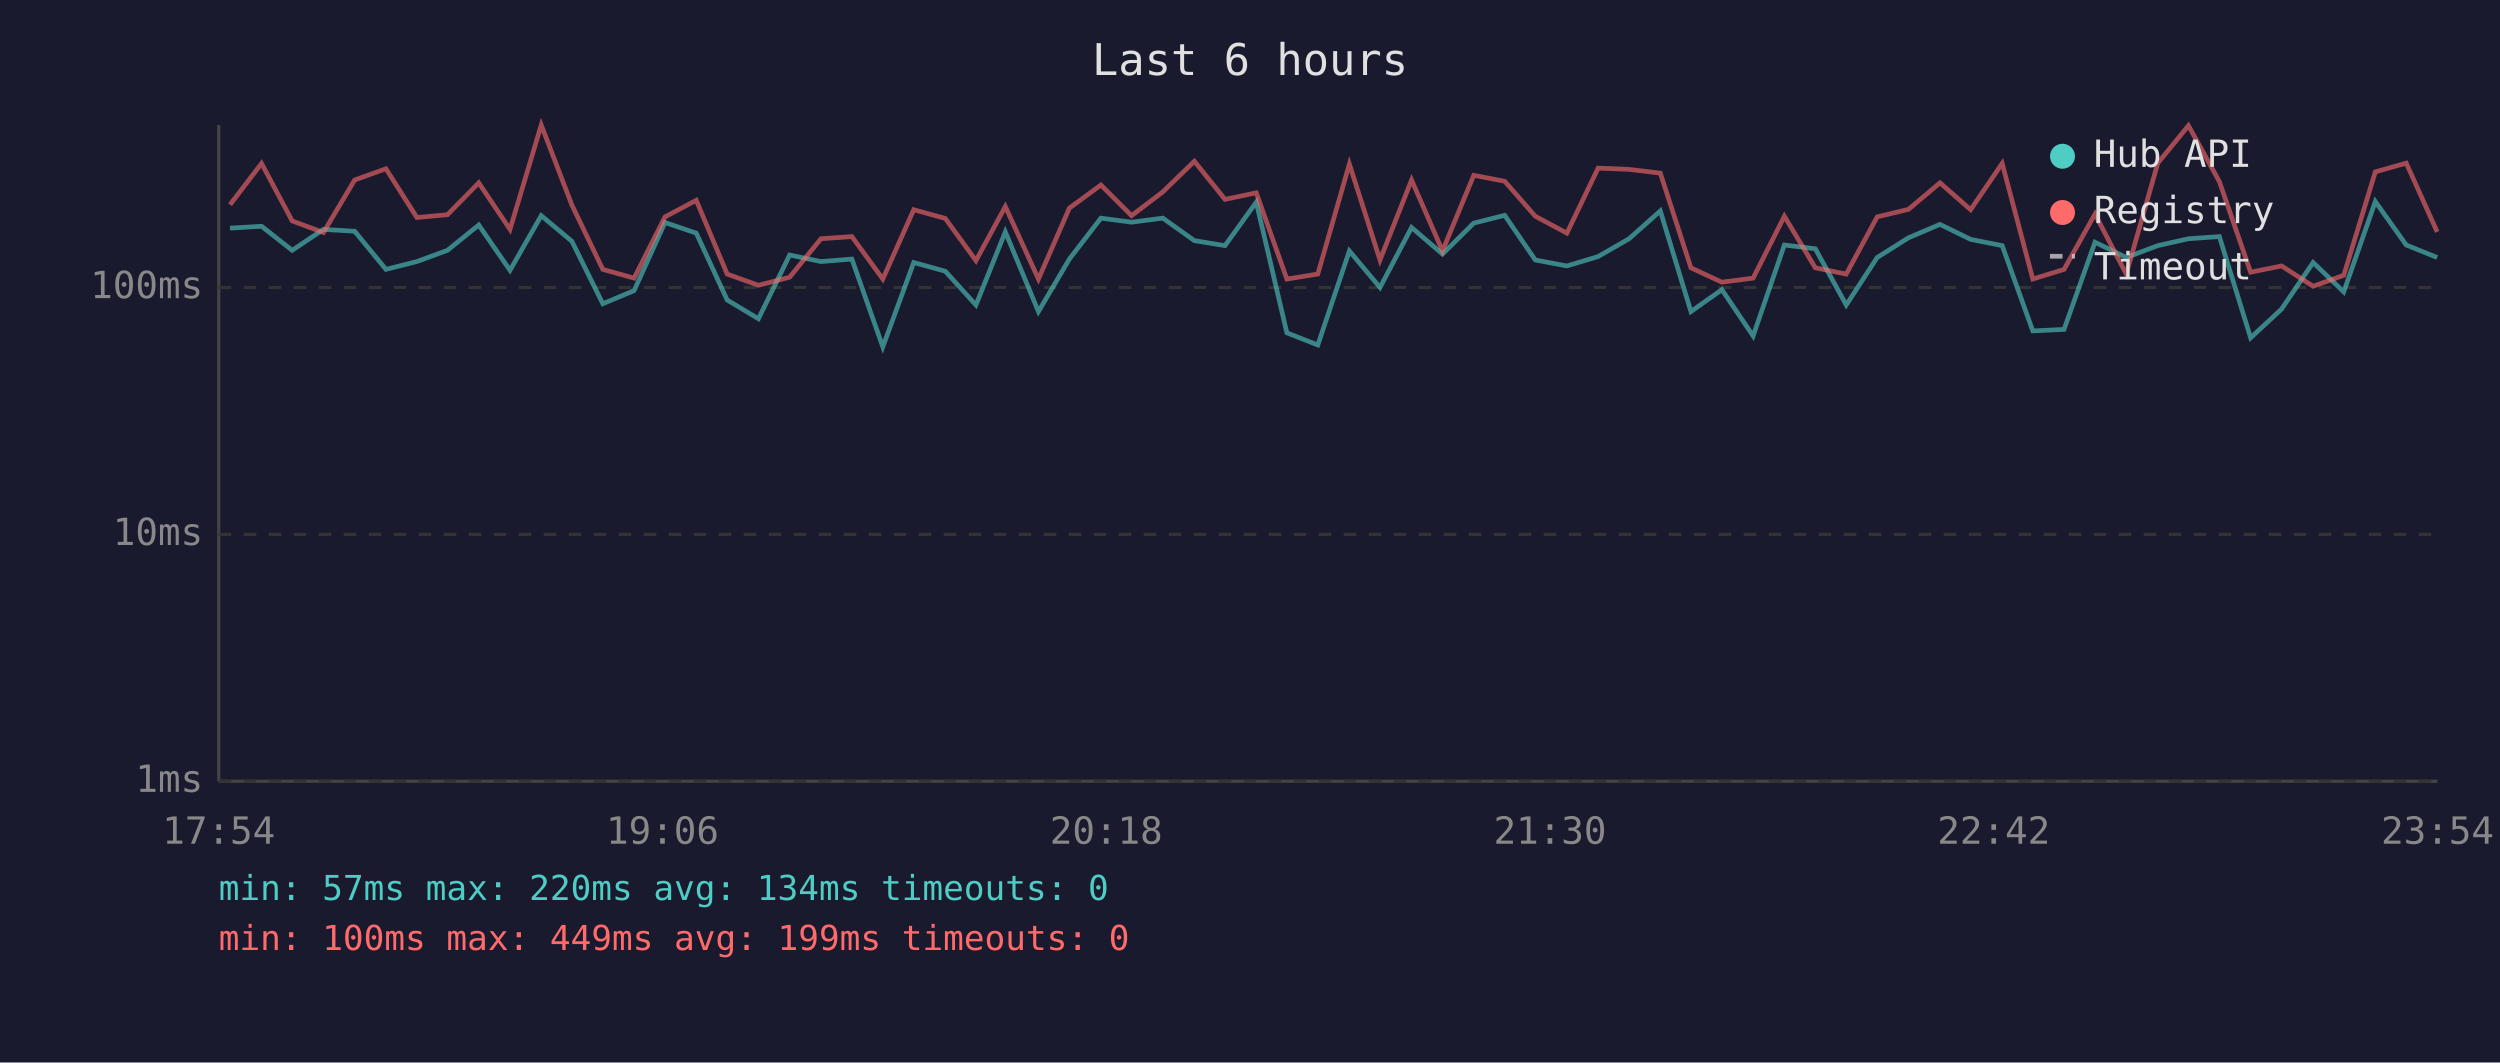
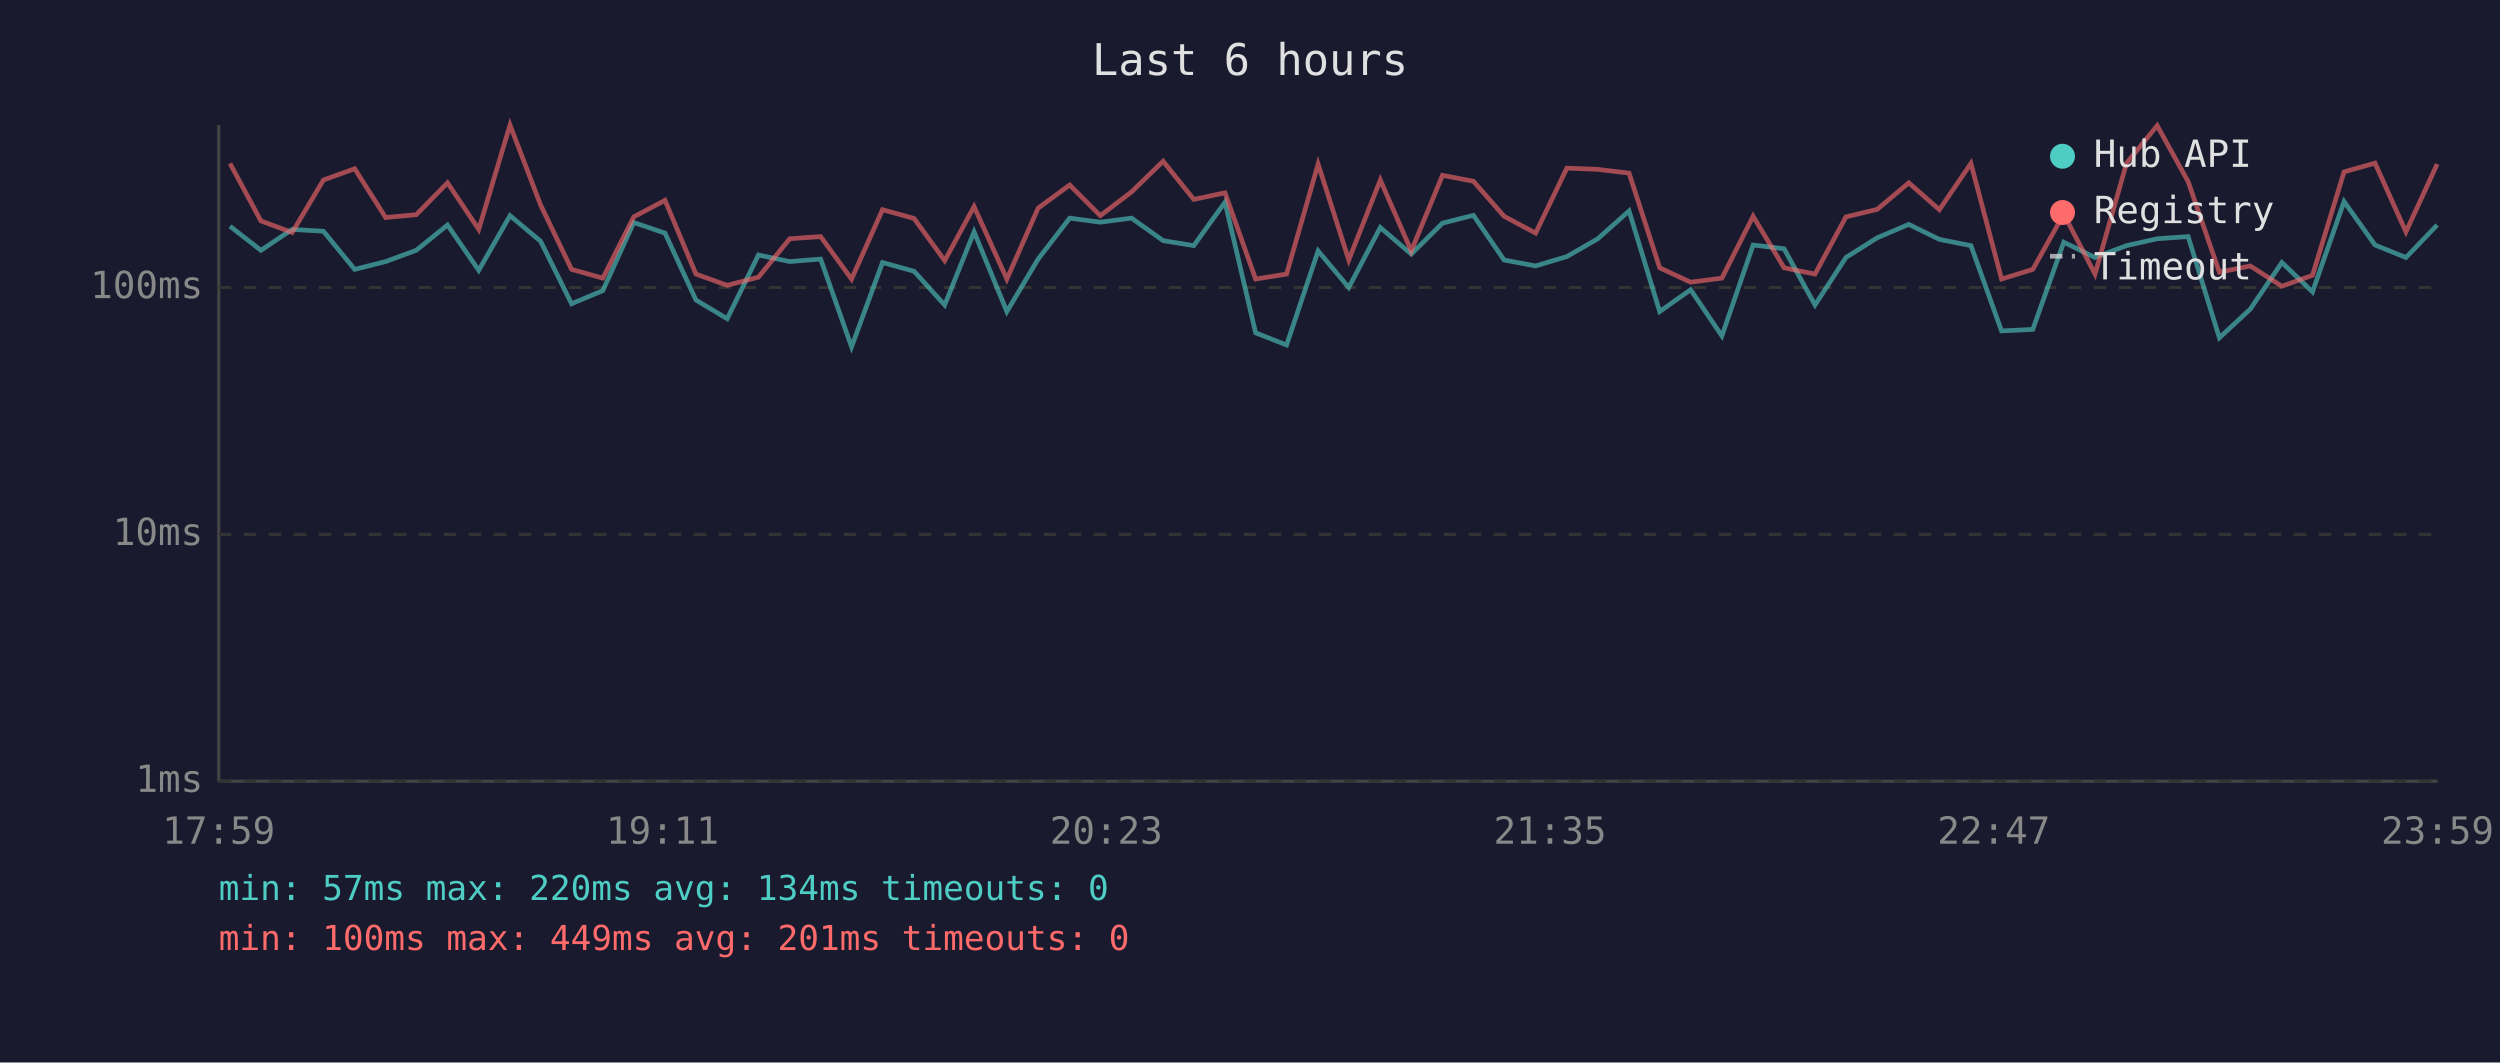
<svg xmlns="http://www.w3.org/2000/svg" viewBox="0 0 800 340" font-family="monospace" font-size="12">
  <rect width="800" height="340" fill="#1a1a2e" />
  <text x="400" y="24" fill="#e0e0e0" font-size="14" text-anchor="middle">Last 6 hours</text>
  <line x1="70" y1="40" x2="70" y2="250" stroke="#444" stroke-width="1" />
  <line x1="70" y1="250" x2="780" y2="250" stroke="#444" stroke-width="1" />
  <line x1="70" y1="250" x2="780" y2="250" stroke="#333" stroke-width="1" stroke-dasharray="4" />
  <text x="65" y="250" fill="#888" text-anchor="end" dominant-baseline="middle">1ms</text>
  <line x1="70" y1="171" x2="780" y2="171" stroke="#333" stroke-width="1" stroke-dasharray="4" />
  <text x="65" y="171" fill="#888" text-anchor="end" dominant-baseline="middle">10ms</text>
  <line x1="70" y1="92" x2="780" y2="92" stroke="#333" stroke-width="1" stroke-dasharray="4" />
  <text x="65" y="92" fill="#888" text-anchor="end" dominant-baseline="middle">100ms</text>
-   <text x="70" y="270" fill="#888" text-anchor="middle">17:54</text>
-   <text x="212" y="270" fill="#888" text-anchor="middle">19:06</text>
-   <text x="354" y="270" fill="#888" text-anchor="middle">20:18</text>
-   <text x="496" y="270" fill="#888" text-anchor="middle">21:30</text>
-   <text x="638" y="270" fill="#888" text-anchor="middle">22:42</text>
-   <text x="780" y="270" fill="#888" text-anchor="middle">23:54</text>
-   <polyline points="73.6,73.0 83.7,72.4 93.5,80.1 103.5,73.4 113.5,74.0 123.5,86.2 133.4,83.7 143.2,80.1 153.2,72.0 163.2,86.5 173.2,69.0 183.0,77.2 192.9,97.2 202.9,93.0 212.8,71.2 222.8,74.6 232.7,96.0 242.7,102.0 252.7,81.6 262.7,83.7 272.6,82.9 282.5,111.0 292.4,84.0 302.5,86.8 312.3,97.6 321.7,74.2 332.3,99.7 342.2,82.9 352.3,69.8 362.1,71.1 372.1,69.8 382.2,77.0 392.0,78.6 402.0,64.7 411.8,106.5 421.7,110.4 431.8,80.3 441.6,92.0 451.7,72.8 461.6,81.3 471.6,71.4 481.5,68.9 491.3,83.2 501.4,85.1 511.4,82.1 521.3,76.4 531.3,67.5 541.1,99.7 551.0,92.7 561.0,107.5 571.0,78.4 580.9,79.6 590.8,97.6 600.7,82.4 610.7,76.1 620.8,71.8 630.6,76.6 640.7,78.6 650.5,105.9 660.5,105.4 670.4,77.5 680.4,82.4 690.5,78.6 700.3,76.4 710.2,75.7 720.2,108.1 730.1,98.9 740.2,84.0 750.0,93.4 760.1,64.5 770.0,78.4 779.9,82.4" fill="none" stroke="#4ecdc4" stroke-width="1.5" opacity="0.6" />
-   <polyline points="73.6,65.5 83.7,52.3 93.5,70.7 103.5,74.4 113.5,57.6 123.5,54.0 133.4,69.6 143.2,68.7 153.2,58.5 163.2,73.4 173.2,40.0 183.0,65.6 192.9,86.2 202.9,89.0 212.8,69.4 222.8,64.1 232.7,87.7 242.7,91.3 252.7,88.7 262.7,76.4 272.6,75.7 282.5,89.3 292.4,67.1 302.5,69.9 312.3,83.4 321.7,66.1 332.3,89.3 342.2,66.6 352.3,59.2 362.1,69.0 372.1,61.4 382.2,51.6 392.0,63.8 402.0,61.7 411.8,89.3 421.7,87.7 431.8,52.5 441.6,83.2 451.7,57.6 461.6,80.3 471.6,56.1 481.5,58.0 491.3,69.2 501.4,74.6 511.4,53.8 521.3,54.2 531.3,55.4 541.1,85.7 551.0,90.3 561.0,89.0 571.0,69.2 580.9,85.7 590.8,87.7 600.7,69.4 610.7,67.0 620.8,58.5 630.6,67.1 640.7,52.3 650.5,89.3 660.5,86.2 670.4,68.5 680.4,87.7 690.5,52.2 700.3,40.2 710.2,58.1 720.2,87.1 730.1,85.1 740.2,91.6 750.0,88.1 760.1,55.0 770.0,52.2 779.9,74.2" fill="none" stroke="#ff6b6b" stroke-width="1.5" opacity="0.6" />
+   <text x="70" y="270" fill="#888" text-anchor="middle">17:59</text>
+   <text x="212" y="270" fill="#888" text-anchor="middle">19:11</text>
+   <text x="354" y="270" fill="#888" text-anchor="middle">20:23</text>
+   <text x="496" y="270" fill="#888" text-anchor="middle">21:35</text>
+   <text x="638" y="270" fill="#888" text-anchor="middle">22:47</text>
+   <text x="780" y="270" fill="#888" text-anchor="middle">23:59</text>
+   <polyline points="73.6,72.4 83.5,80.1 93.5,73.4 103.5,74.0 113.5,86.2 123.4,83.7 133.2,80.1 143.2,72.0 153.2,86.5 163.2,69.0 173.0,77.2 182.9,97.2 192.9,93.0 202.8,71.2 212.8,74.6 222.7,96.0 232.7,102.0 242.7,81.6 252.7,83.7 262.6,82.9 272.5,111.0 282.4,84.0 292.5,86.8 302.3,97.6 311.7,74.2 322.2,99.7 332.2,82.9 342.3,69.8 352.1,71.1 362.1,69.8 372.2,77.0 382.0,78.6 392.0,64.7 401.8,106.5 411.7,110.4 421.8,80.3 431.6,92.0 441.7,72.8 451.6,81.3 461.6,71.4 471.5,68.9 481.3,83.2 491.4,85.1 501.4,82.1 511.3,76.4 521.3,67.5 531.1,99.7 541.0,92.7 551.0,107.5 561.0,78.4 570.9,79.6 580.8,97.6 590.7,82.4 600.7,76.1 610.8,71.8 620.6,76.6 630.7,78.6 640.5,105.9 650.5,105.4 660.4,77.5 670.4,82.4 680.5,78.6 690.3,76.4 700.2,75.7 710.2,108.1 720.1,98.9 730.2,84.0 740.0,93.4 750.1,64.5 760.0,78.4 769.9,82.4 779.9,72.0" fill="none" stroke="#4ecdc4" stroke-width="1.5" opacity="0.6" />
+   <polyline points="73.6,52.3 83.5,70.7 93.5,74.4 103.5,57.6 113.5,54.0 123.4,69.6 133.2,68.7 143.2,58.5 153.2,73.4 163.2,40.0 173.0,65.6 182.9,86.2 192.9,89.0 202.8,69.4 212.8,64.1 222.7,87.7 232.7,91.3 242.7,88.7 252.7,76.4 262.6,75.7 272.5,89.3 282.4,67.1 292.5,69.9 302.3,83.4 311.7,66.1 322.2,89.3 332.2,66.6 342.3,59.2 352.1,69.0 362.1,61.4 372.2,51.6 382.0,63.8 392.0,61.7 401.8,89.3 411.7,87.7 421.8,52.5 431.6,83.2 441.7,57.6 451.6,80.3 461.6,56.1 471.5,58.0 481.3,69.2 491.4,74.6 501.4,53.8 511.3,54.2 521.3,55.4 531.1,85.7 541.0,90.3 551.0,89.0 561.0,69.2 570.9,85.7 580.8,87.7 590.7,69.4 600.7,67.0 610.8,58.5 620.6,67.1 630.7,52.3 640.5,89.3 650.5,86.2 660.4,68.5 670.4,87.7 680.5,52.2 690.3,40.2 700.2,58.1 710.2,87.1 720.1,85.1 730.2,91.6 740.0,88.1 750.1,55.0 760.0,52.2 769.9,74.2 779.9,52.5" fill="none" stroke="#ff6b6b" stroke-width="1.5" opacity="0.6" />
  <circle cx="660" cy="50" r="4" fill="#4ecdc4" />
  <text x="670" y="50" fill="#e0e0e0" dominant-baseline="middle">Hub API</text>
  <circle cx="660" cy="68" r="4" fill="#ff6b6b" />
  <text x="670" y="68" fill="#e0e0e0" dominant-baseline="middle">Registry</text>
  <line x1="656" y1="82" x2="664" y2="82" stroke="#e0e0e0" stroke-width="1.5" stroke-dasharray="4,3" opacity="0.7" />
  <text x="670" y="86" fill="#e0e0e0" dominant-baseline="middle">Timeout</text>
  <text x="70" y="288" fill="#4ecdc4" font-size="11">min: 57ms  max: 220ms  avg: 134ms  timeouts: 0</text>
-   <text x="70" y="304" fill="#ff6b6b" font-size="11">min: 100ms  max: 449ms  avg: 199ms  timeouts: 0</text>
+   <text x="70" y="304" fill="#ff6b6b" font-size="11">min: 100ms  max: 449ms  avg: 201ms  timeouts: 0</text>
</svg>
